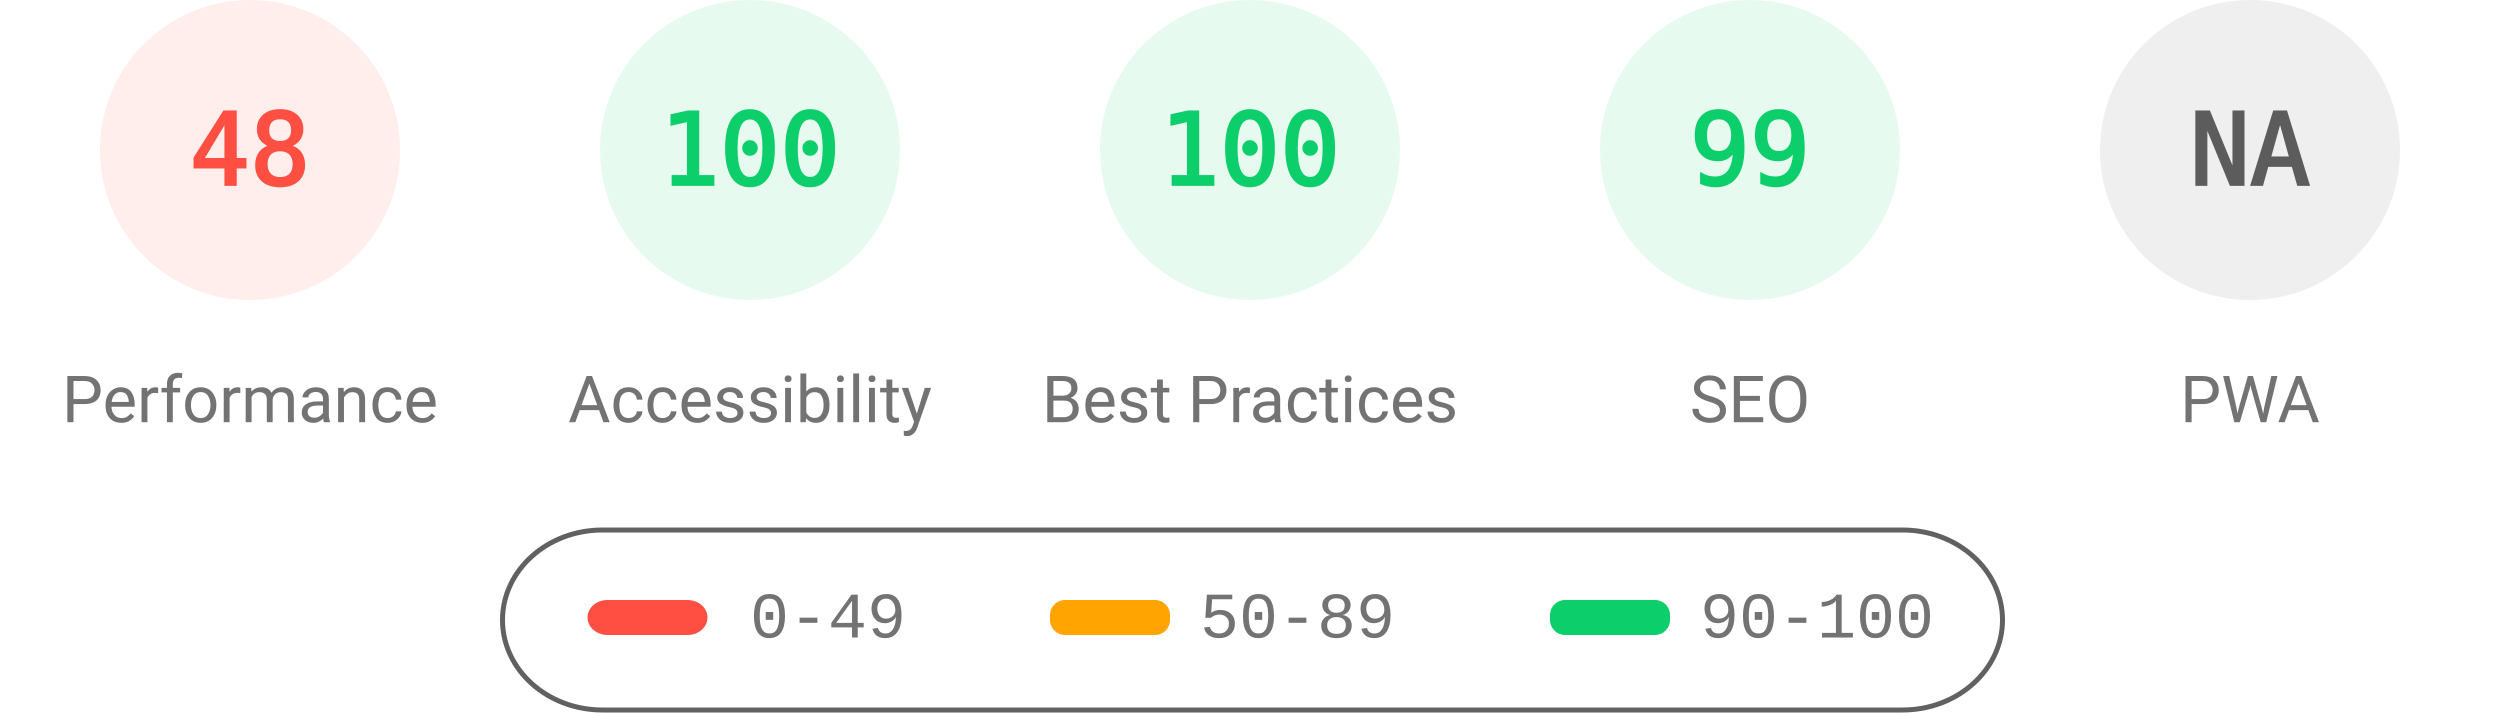
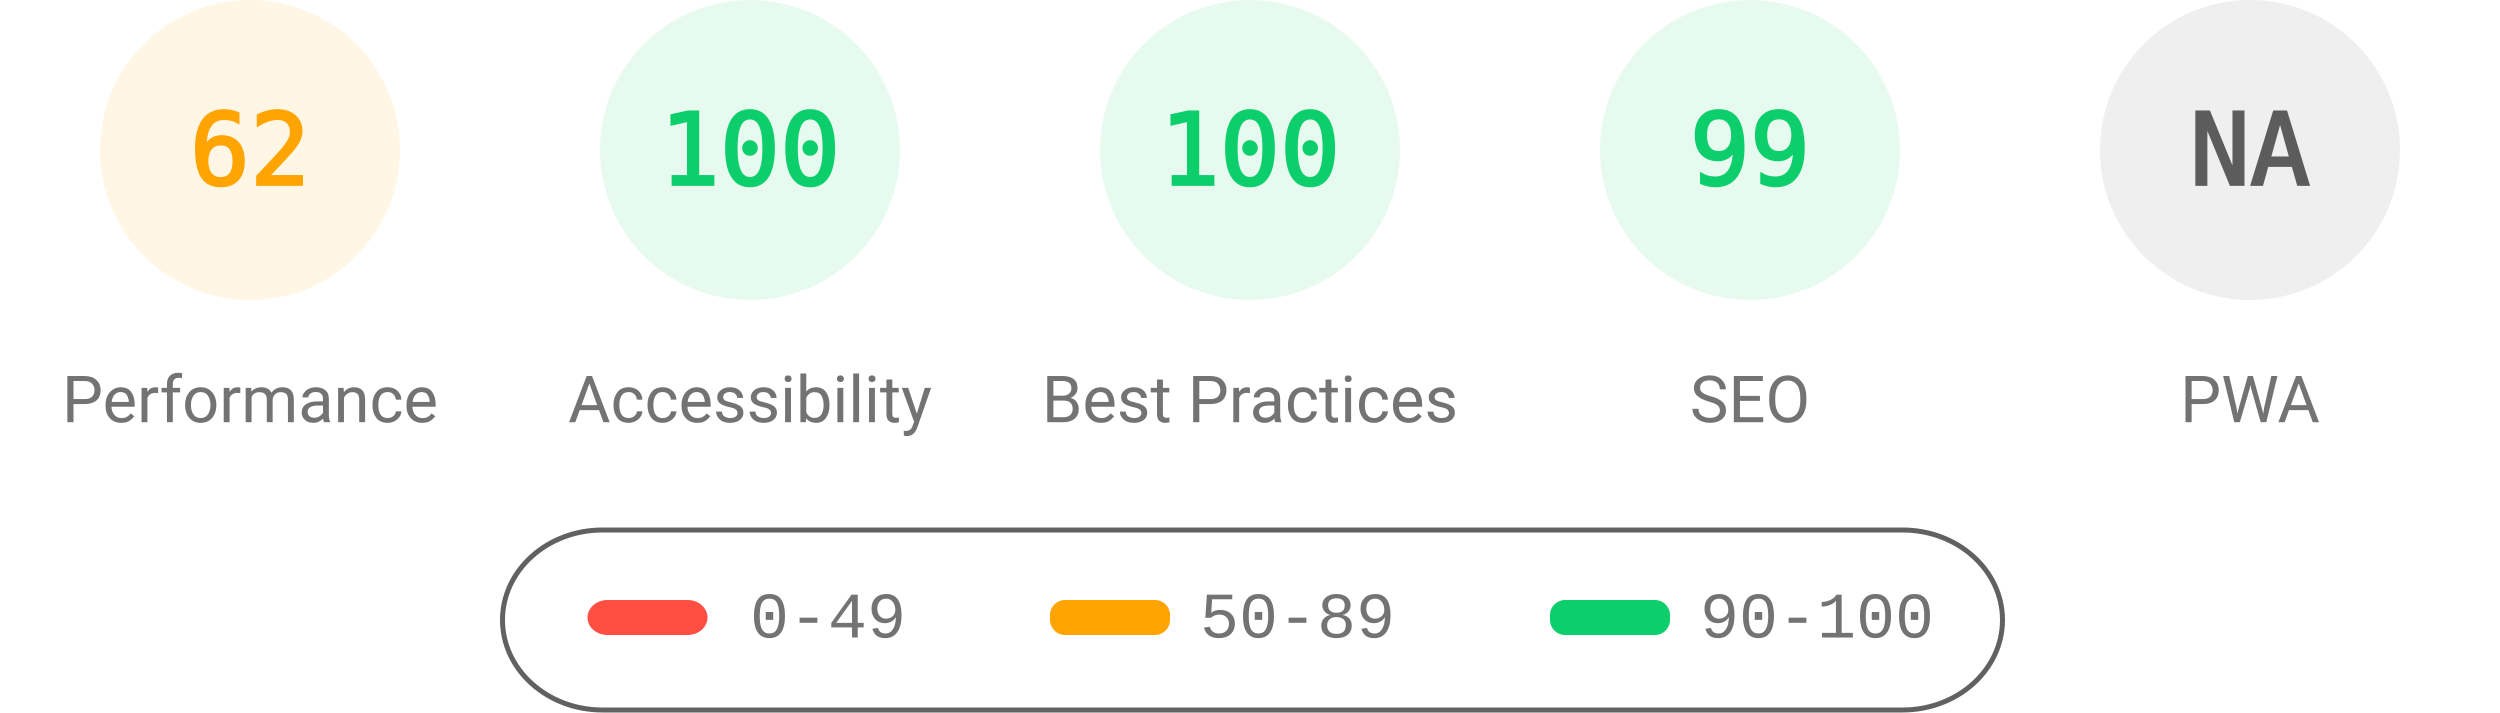
<svg xmlns="http://www.w3.org/2000/svg" fill="none" width="1000" height="285">
  <style>.gauge-base{opacity:.1}.gauge-arc{fill:none;animation-delay:250ms;stroke-linecap:round;transform:rotate(-90deg);transform-origin:100px 60px;animation:load-gauge 1s ease forwards}.guage-text{font-size:40px;font-family:monospace;text-align:center}.guage-red{color:#ff4e42;fill:#ff4e42;stroke:#ff4e42}.guage-orange{color:#ffa400;fill:#ffa400;stroke:#ffa400}.guage-green{color:#0cce6b;fill:#0cce6b;stroke:#0cce6b}.guage-undefined{color:#5c5c5c;fill:#5c5c5c;stroke:#5c5c5c}.guage-title{color:#737373;fill:#737373;stroke:none;font-size:26px;line-height:26px;font-family:Roboto,Halvetica,Arial,sans-serif}@keyframes load-gauge{from{stroke-dasharray:0 352.858}}</style>
-   <svg class="guage-div guage-perf guage-red" viewBox="0 0 200 200" width="200" height="200">
+   <svg class="guage-div guage-perf guage-orange" viewBox="0 0 200 200" width="200" height="200">
    <circle class="gauge-base" r="56" cx="100" cy="60" stroke-width="8" />
-     <circle class="gauge-arc guage-arc-1" r="56" cx="100" cy="60" stroke-width="8" style="stroke-dasharray:168.892,351.858" />
-     <text class="guage-text" x="100" y="60" alignment-baseline="central" dominant-baseline="central" text-anchor="middle">48</text>
+     <circle class="gauge-arc guage-arc-1" r="56" cx="100" cy="60" stroke-width="8" style="stroke-dasharray:218.152,351.858" />
+     <text class="guage-text" x="100" y="60" alignment-baseline="central" dominant-baseline="central" text-anchor="middle">62</text>
    <text class="guage-title" x="100" y="160" alignment-baseline="central" dominant-baseline="central" text-anchor="middle">Performance</text>
  </svg>
  <svg class="guage-div guage-acc guage-green" viewBox="0 0 200 200" width="200" height="200" x="200">
    <circle class="gauge-base" r="56" cx="100" cy="60" stroke-width="8" />
    <circle class="gauge-arc guage-arc-2" r="56" cx="100" cy="60" stroke-width="8" style="stroke-dasharray:351.858,351.858" />
    <text class="guage-text" x="100" y="60" alignment-baseline="central" dominant-baseline="central" text-anchor="middle">100</text>
    <text class="guage-title" x="100" y="160" alignment-baseline="central" dominant-baseline="central" text-anchor="middle">Accessibility</text>
  </svg>
  <svg class="guage-div guage-best guage-green" viewBox="0 0 200 200" width="200" height="200" x="400">
    <circle class="gauge-base" r="56" cx="100" cy="60" stroke-width="8" />
    <circle class="gauge-arc guage-arc-3" r="56" cx="100" cy="60" stroke-width="8" style="stroke-dasharray:351.858,351.858" />
    <text class="guage-text" x="100" y="60" alignment-baseline="central" dominant-baseline="central" text-anchor="middle">100</text>
    <text class="guage-title" x="100" y="160" alignment-baseline="central" dominant-baseline="central" text-anchor="middle">Best Practices</text>
  </svg>
  <svg class="guage-div guage-seo guage-green" viewBox="0 0 200 200" width="200" height="200" x="600">
    <circle class="gauge-base" r="56" cx="100" cy="60" stroke-width="8" />
    <circle class="gauge-arc guage-arc-4" r="56" cx="100" cy="60" stroke-width="8" style="stroke-dasharray:348.339,351.858" />
    <text class="guage-text" x="100" y="60" alignment-baseline="central" dominant-baseline="central" text-anchor="middle">99</text>
    <text class="guage-title" x="100" y="160" alignment-baseline="central" dominant-baseline="central" text-anchor="middle">SEO</text>
  </svg>
  <svg class="guage-div guage-pwa guage-undefined" viewBox="0 0 200 200" width="200" height="200" x="800">
    <circle class="gauge-base" r="56" cx="100" cy="60" stroke-width="8" />
    <circle class="gauge-arc guage-arc-4" r="56" cx="100" cy="60" stroke-width="8" style="stroke-dasharray:351.858,351.858" />
    <text class="guage-text" x="100" y="60" alignment-baseline="central" dominant-baseline="central" text-anchor="middle">NA</text>
    <text class="guage-title" x="100" y="160" alignment-baseline="central" dominant-baseline="central" text-anchor="middle">PWA</text>
  </svg>
  <svg width="604" height="76" x="200" y="210">
    <path fill="none" id="canvas_background" d="M-1-1h604v80H-1z" />
    <rect fill-opacity="0" stroke="#616161" stroke-width="2" rx="40" id="svg_2" height="72" width="600" y="2" x="1" fill="#000" />
    <rect stroke="#000" rx="8" id="svg_3" height="14" width="48" y="30" x="35" stroke-opacity="null" stroke-width="0" fill="#ff4e42" />
    <rect stroke="#000" rx="6" id="svg_4" height="14" width="48" y="30" x="220" stroke-opacity="null" stroke-width="0" fill="#ffa400" />
    <rect stroke="#000" rx="6" id="svg_5" height="14" width="48" y="30" x="420" stroke-opacity="null" stroke-width="0" fill="#0cce6b" />
    <text xml:space="preserve" text-anchor="start" font-family="'Courier New', Courier, monospace" font-size="26" id="svg_6" y="45" x="100" stroke-opacity="null" stroke-width="0" stroke="#000" fill="#737373">0-49</text>
    <text xml:space="preserve" text-anchor="start" font-family="'Courier New', Courier, monospace" font-size="26" id="svg_7" y="45" x="280" stroke-opacity="null" stroke-width="0" stroke="#000" fill="#737373">50-89</text>
    <text xml:space="preserve" text-anchor="start" font-family="'Courier New', Courier, monospace" font-size="26" id="svg_8" y="45" x="480" stroke-opacity="null" stroke-width="0" stroke="#000" fill="#737373">90-100</text>
  </svg>
</svg>
